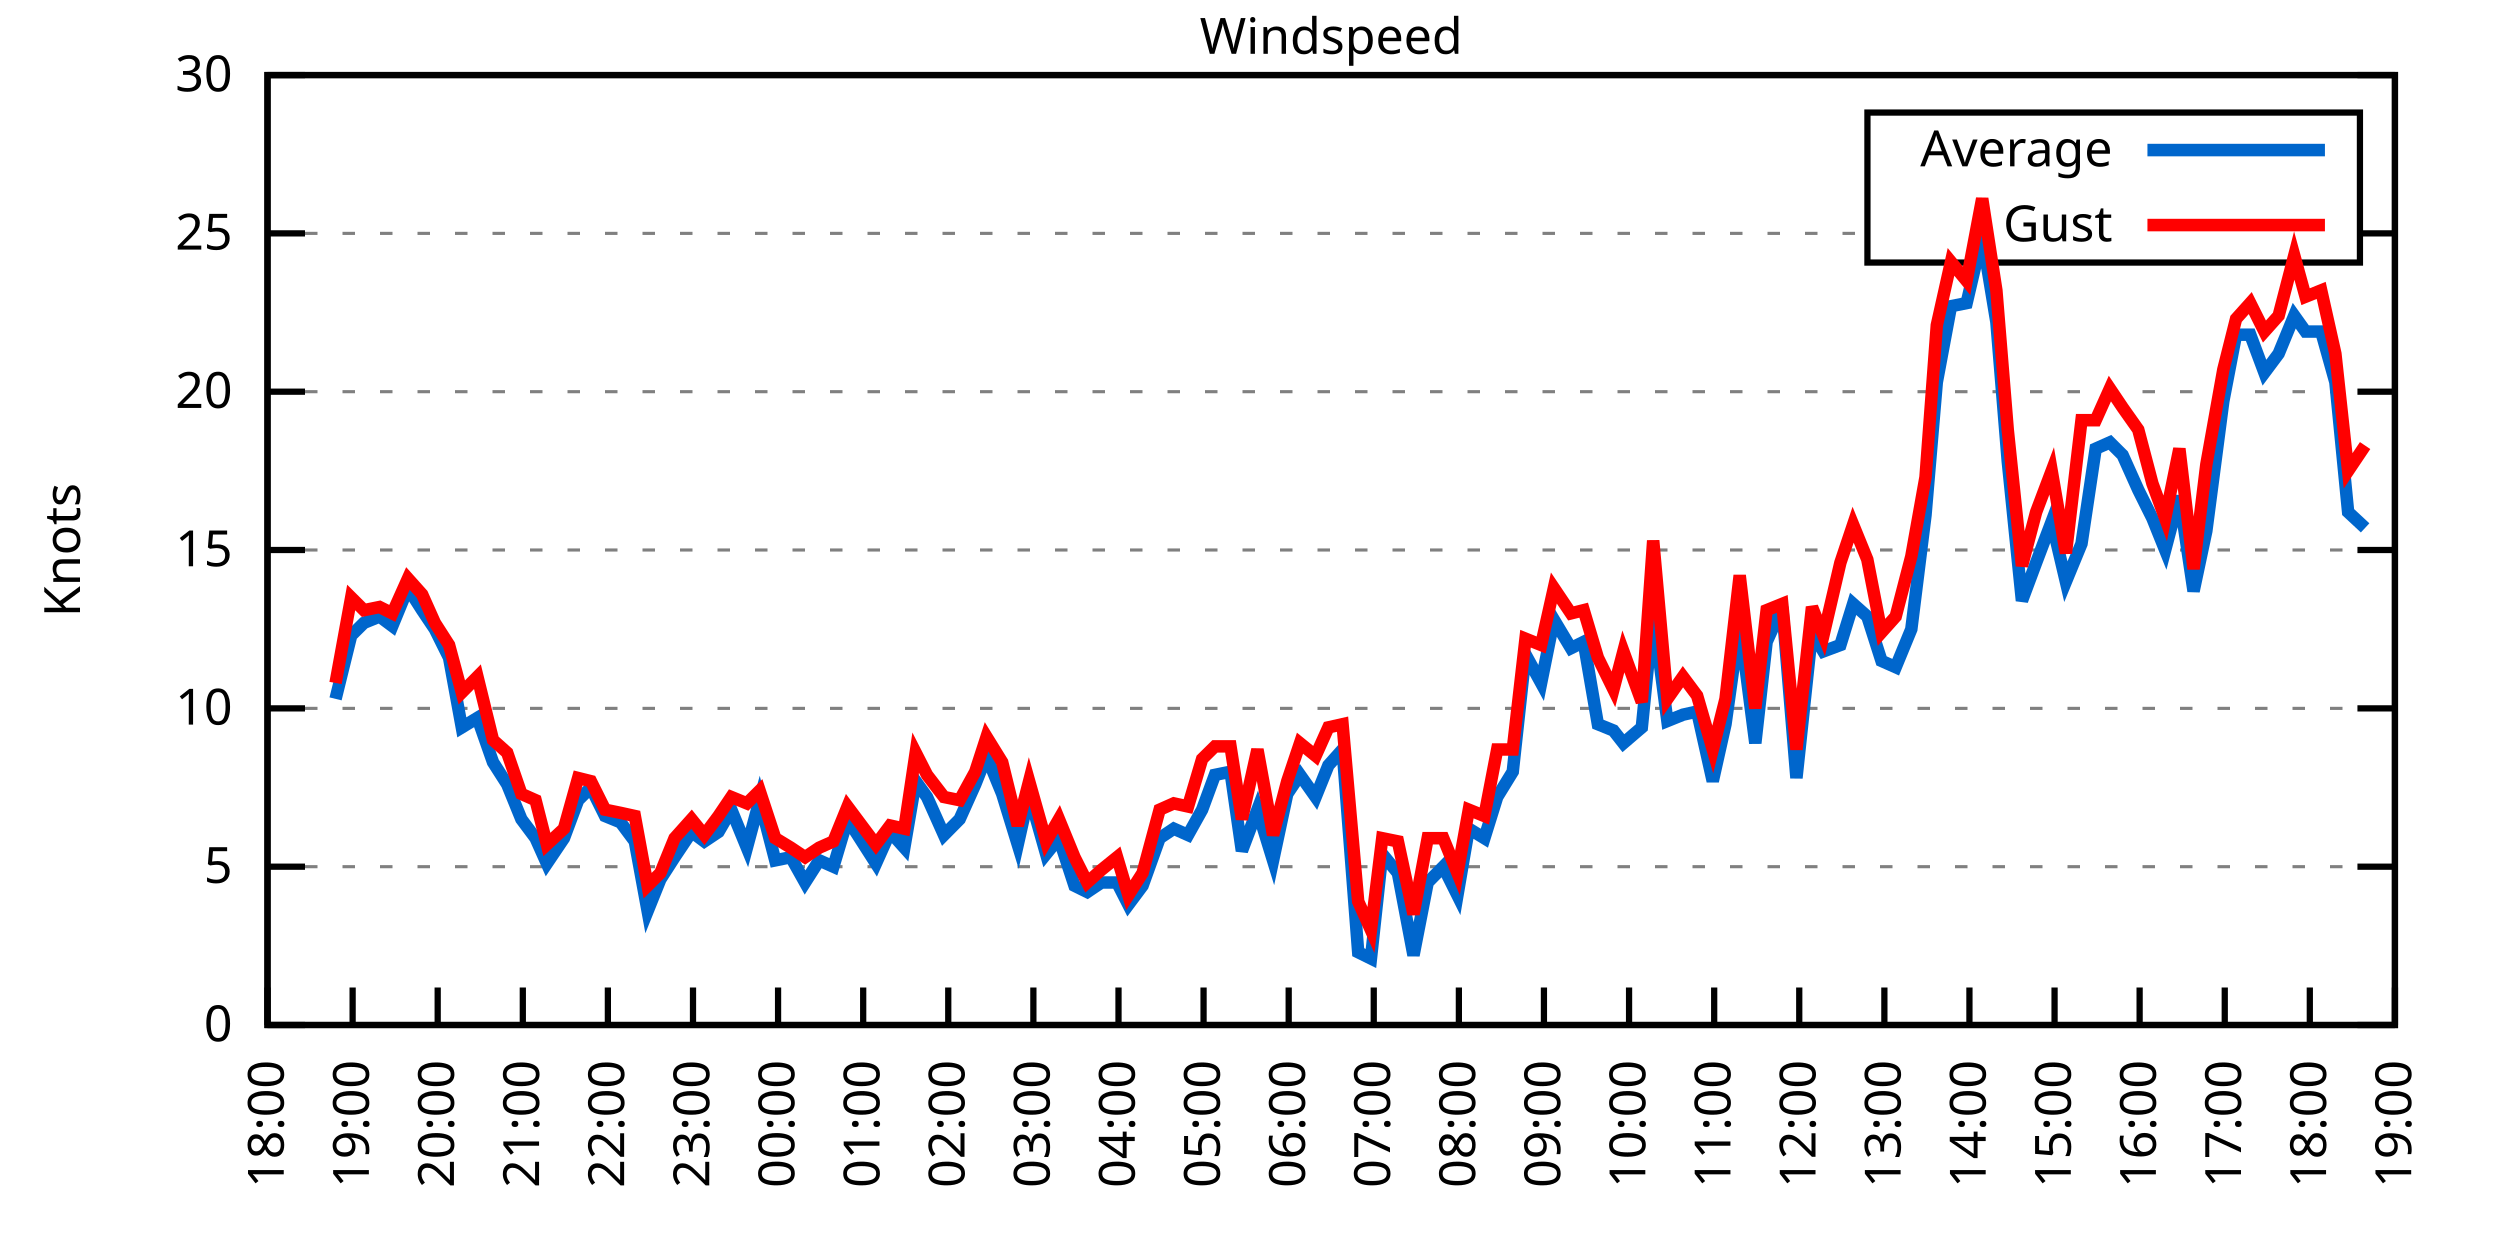
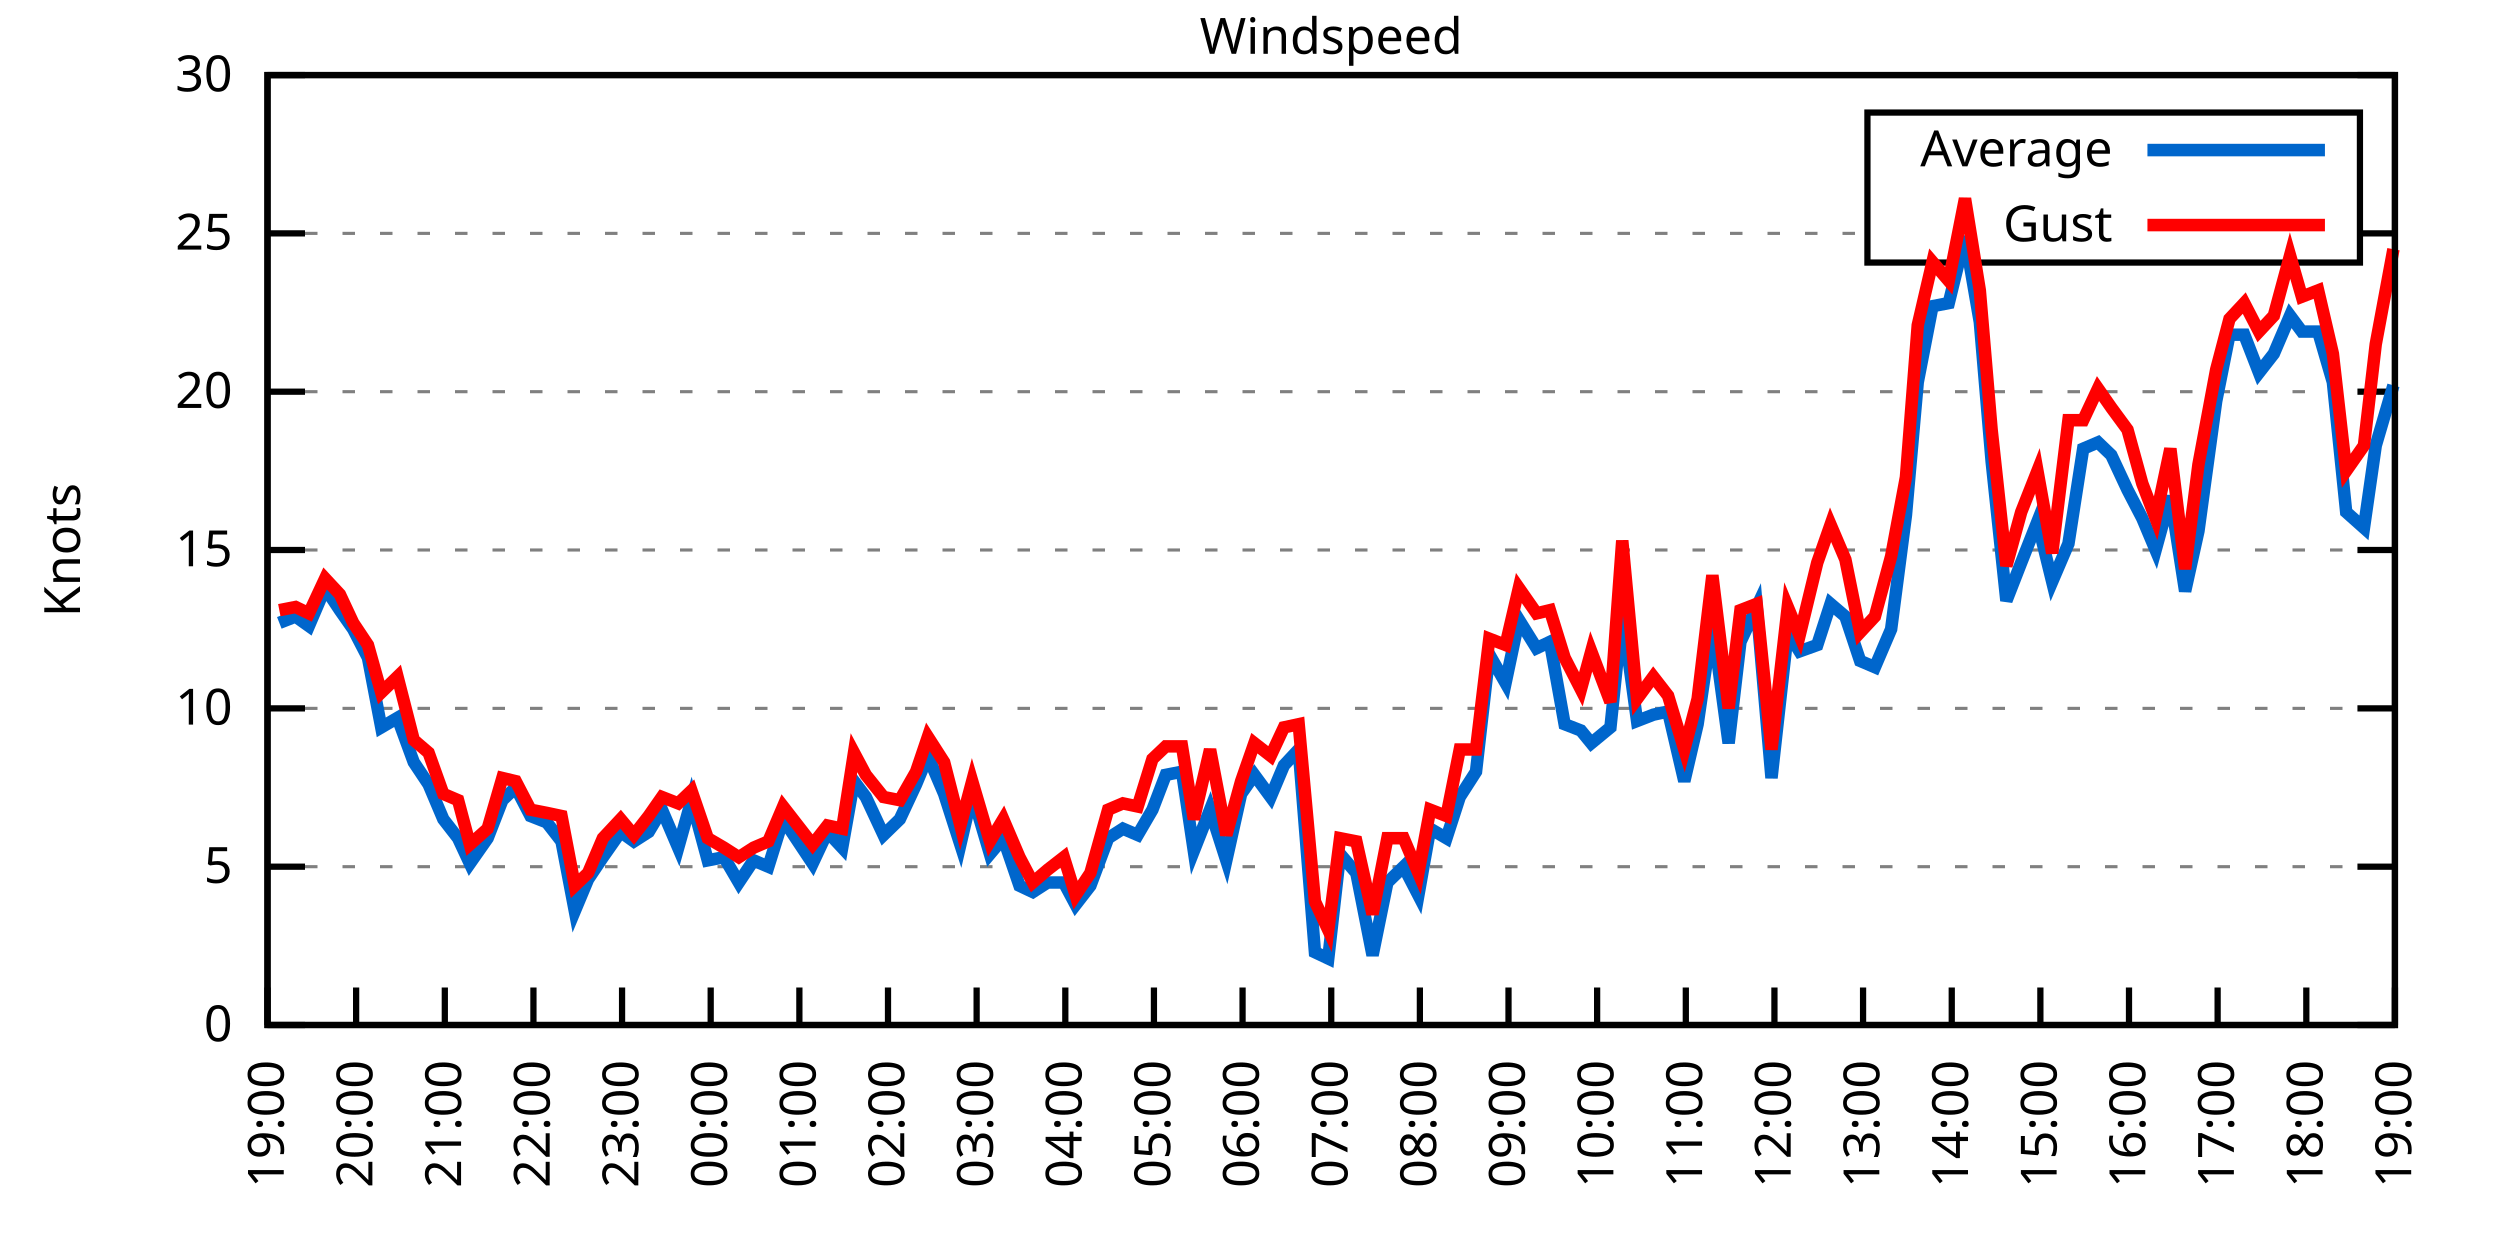
<svg xmlns="http://www.w3.org/2000/svg" xmlns:xlink="http://www.w3.org/1999/xlink" width="400" height="200" viewBox="0 0 400 200">
  <g id="gnuplot_canvas">
    <rect x="0" y="0" width="400" height="200" fill="none" />
    <defs>
      <circle id="gpDot" r="0.5" stroke-width="0.5" stroke="currentColor" />
      <path id="gpPt0" stroke-width="0.333" stroke="currentColor" d="M-1,0 h2 M0,-1 v2" />
      <path id="gpPt1" stroke-width="0.333" stroke="currentColor" d="M-1,-1 L1,1 M1,-1 L-1,1" />
      <path id="gpPt2" stroke-width="0.333" stroke="currentColor" d="M-1,0 L1,0 M0,-1 L0,1 M-1,-1 L1,1 M-1,1 L1,-1" />
      <rect id="gpPt3" stroke-width="0.333" stroke="currentColor" x="-1" y="-1" width="2" height="2" />
      <rect id="gpPt4" stroke-width="0.333" stroke="currentColor" fill="currentColor" x="-1" y="-1" width="2" height="2" />
      <circle id="gpPt5" stroke-width="0.333" stroke="currentColor" cx="0" cy="0" r="1" />
      <use xlink:href="#gpPt5" id="gpPt6" fill="currentColor" stroke="none" />
      <path id="gpPt7" stroke-width="0.333" stroke="currentColor" d="M0,-1.33 L-1.33,0.67 L1.33,0.67 z" />
      <use xlink:href="#gpPt7" id="gpPt8" fill="currentColor" stroke="none" />
      <use xlink:href="#gpPt7" id="gpPt9" stroke="currentColor" transform="rotate(180)" />
      <use xlink:href="#gpPt9" id="gpPt10" fill="currentColor" stroke="none" />
      <use xlink:href="#gpPt3" id="gpPt11" stroke="currentColor" transform="rotate(45)" />
      <use xlink:href="#gpPt11" id="gpPt12" fill="currentColor" stroke="none" />
      <path id="gpPt13" stroke-width="0.333" stroke="currentColor" d="M0,1.330 L1.265,0.411 L0.782,-1.067 L-0.782,-1.076 L-1.265,0.411 z" />
      <use xlink:href="#gpPt13" id="gpPt14" fill="currentColor" stroke="none" />
      <filter id="textbox" filterUnits="objectBoundingBox" x="0" y="0" height="1" width="1">
        <feFlood flood-color="white" flood-opacity="1" result="bgnd" />
        <feComposite in="SourceGraphic" in2="bgnd" operator="atop" />
      </filter>
      <filter id="greybox" filterUnits="objectBoundingBox" x="0" y="0" height="1" width="1">
        <feFlood flood-color="lightgrey" flood-opacity="1" result="grey" />
        <feComposite in="SourceGraphic" in2="grey" operator="atop" />
      </filter>
    </defs>
    <g fill="none" color="white" stroke="currentColor" stroke-width="1.00" stroke-linecap="butt" stroke-linejoin="miter">
</g>
    <g fill="none" color="black" stroke="currentColor" stroke-width="1.00" stroke-linecap="butt" stroke-linejoin="miter">
      <g stroke="none" shape-rendering="crispEdges">
        <polygon fill="rgb(255, 255, 255)" points="42.80,164.00 383.18,164.00 383.18,12.02 42.80,12.02 " />
      </g>
    </g>
    <g fill="none" color="black" stroke="currentColor" stroke-width="1.00" stroke-linecap="butt" stroke-linejoin="miter">
</g>
    <g fill="none" color="black" stroke="black" stroke-width="0.50" stroke-linecap="butt" stroke-linejoin="miter">
</g>
    <g fill="none" color="gray" stroke="currentColor" stroke-width="0.50" stroke-linecap="butt" stroke-linejoin="miter">
      <path stroke="gray" stroke-dasharray="2,4" class="gridline" d="M42.80,164.00 L383.19,164.00  " />
    </g>
    <g fill="none" color="gray" stroke="gray" stroke-width="1.00" stroke-linecap="butt" stroke-linejoin="miter">
</g>
    <g fill="none" color="black" stroke="currentColor" stroke-width="1.00" stroke-linecap="butt" stroke-linejoin="miter">
      <path stroke="black" d="M42.80,164.00 L48.80,164.00 M383.19,164.00 L377.19,164.00  " />
      <g transform="translate(37.20,166.60)" stroke="none" fill="black" font-family="Sans" font-size="8.00" text-anchor="end">
        <text>
          <tspan font-family="Sans"> 0</tspan>
        </text>
      </g>
    </g>
    <g fill="none" color="black" stroke="currentColor" stroke-width="1.00" stroke-linecap="butt" stroke-linejoin="miter">
</g>
    <g fill="none" color="black" stroke="black" stroke-width="0.50" stroke-linecap="butt" stroke-linejoin="miter">
</g>
    <g fill="none" color="gray" stroke="currentColor" stroke-width="0.50" stroke-linecap="butt" stroke-linejoin="miter">
      <path stroke="gray" stroke-dasharray="2,4" class="gridline" d="M42.80,138.67 L383.19,138.67  " />
    </g>
    <g fill="none" color="gray" stroke="gray" stroke-width="1.00" stroke-linecap="butt" stroke-linejoin="miter">
</g>
    <g fill="none" color="black" stroke="currentColor" stroke-width="1.00" stroke-linecap="butt" stroke-linejoin="miter">
      <path stroke="black" d="M42.80,138.67 L48.80,138.67 M383.19,138.67 L377.19,138.67  " />
      <g transform="translate(37.20,141.27)" stroke="none" fill="black" font-family="Sans" font-size="8.00" text-anchor="end">
        <text>
          <tspan font-family="Sans"> 5</tspan>
        </text>
      </g>
    </g>
    <g fill="none" color="black" stroke="currentColor" stroke-width="1.00" stroke-linecap="butt" stroke-linejoin="miter">
</g>
    <g fill="none" color="black" stroke="black" stroke-width="0.50" stroke-linecap="butt" stroke-linejoin="miter">
</g>
    <g fill="none" color="gray" stroke="currentColor" stroke-width="0.50" stroke-linecap="butt" stroke-linejoin="miter">
      <path stroke="gray" stroke-dasharray="2,4" class="gridline" d="M42.80,113.34 L383.19,113.34  " />
    </g>
    <g fill="none" color="gray" stroke="gray" stroke-width="1.00" stroke-linecap="butt" stroke-linejoin="miter">
</g>
    <g fill="none" color="black" stroke="currentColor" stroke-width="1.00" stroke-linecap="butt" stroke-linejoin="miter">
      <path stroke="black" d="M42.80,113.34 L48.80,113.34 M383.19,113.34 L377.19,113.34  " />
      <g transform="translate(37.20,115.94)" stroke="none" fill="black" font-family="Sans" font-size="8.00" text-anchor="end">
        <text>
          <tspan font-family="Sans"> 10</tspan>
        </text>
      </g>
    </g>
    <g fill="none" color="black" stroke="currentColor" stroke-width="1.00" stroke-linecap="butt" stroke-linejoin="miter">
</g>
    <g fill="none" color="black" stroke="black" stroke-width="0.50" stroke-linecap="butt" stroke-linejoin="miter">
</g>
    <g fill="none" color="gray" stroke="currentColor" stroke-width="0.50" stroke-linecap="butt" stroke-linejoin="miter">
      <path stroke="gray" stroke-dasharray="2,4" class="gridline" d="M42.80,88.00 L383.19,88.00  " />
    </g>
    <g fill="none" color="gray" stroke="gray" stroke-width="1.00" stroke-linecap="butt" stroke-linejoin="miter">
</g>
    <g fill="none" color="black" stroke="currentColor" stroke-width="1.00" stroke-linecap="butt" stroke-linejoin="miter">
      <path stroke="black" d="M42.80,88.00 L48.80,88.00 M383.19,88.00 L377.19,88.00  " />
      <g transform="translate(37.20,90.60)" stroke="none" fill="black" font-family="Sans" font-size="8.00" text-anchor="end">
        <text>
          <tspan font-family="Sans"> 15</tspan>
        </text>
      </g>
    </g>
    <g fill="none" color="black" stroke="currentColor" stroke-width="1.00" stroke-linecap="butt" stroke-linejoin="miter">
</g>
    <g fill="none" color="black" stroke="black" stroke-width="0.50" stroke-linecap="butt" stroke-linejoin="miter">
</g>
    <g fill="none" color="gray" stroke="currentColor" stroke-width="0.50" stroke-linecap="butt" stroke-linejoin="miter">
      <path stroke="gray" stroke-dasharray="2,4" class="gridline" d="M42.80,62.67 L383.19,62.67  " />
    </g>
    <g fill="none" color="gray" stroke="gray" stroke-width="1.00" stroke-linecap="butt" stroke-linejoin="miter">
</g>
    <g fill="none" color="black" stroke="currentColor" stroke-width="1.00" stroke-linecap="butt" stroke-linejoin="miter">
      <path stroke="black" d="M42.80,62.67 L48.80,62.67 M383.19,62.67 L377.19,62.67  " />
      <g transform="translate(37.20,65.27)" stroke="none" fill="black" font-family="Sans" font-size="8.00" text-anchor="end">
        <text>
          <tspan font-family="Sans"> 20</tspan>
        </text>
      </g>
    </g>
    <g fill="none" color="black" stroke="currentColor" stroke-width="1.00" stroke-linecap="butt" stroke-linejoin="miter">
</g>
    <g fill="none" color="black" stroke="black" stroke-width="0.50" stroke-linecap="butt" stroke-linejoin="miter">
</g>
    <g fill="none" color="gray" stroke="currentColor" stroke-width="0.50" stroke-linecap="butt" stroke-linejoin="miter">
      <path stroke="gray" stroke-dasharray="2,4" class="gridline" d="M42.80,37.34 L298.79,37.34 M377.59,37.34 L383.19,37.34  " />
    </g>
    <g fill="none" color="gray" stroke="gray" stroke-width="1.00" stroke-linecap="butt" stroke-linejoin="miter">
</g>
    <g fill="none" color="black" stroke="currentColor" stroke-width="1.00" stroke-linecap="butt" stroke-linejoin="miter">
      <path stroke="black" d="M42.80,37.34 L48.80,37.34 M383.19,37.34 L377.19,37.34  " />
      <g transform="translate(37.20,39.94)" stroke="none" fill="black" font-family="Sans" font-size="8.00" text-anchor="end">
        <text>
          <tspan font-family="Sans"> 25</tspan>
        </text>
      </g>
    </g>
    <g fill="none" color="black" stroke="currentColor" stroke-width="1.00" stroke-linecap="butt" stroke-linejoin="miter">
</g>
    <g fill="none" color="black" stroke="black" stroke-width="0.50" stroke-linecap="butt" stroke-linejoin="miter">
</g>
    <g fill="none" color="gray" stroke="currentColor" stroke-width="0.50" stroke-linecap="butt" stroke-linejoin="miter">
      <path stroke="gray" stroke-dasharray="2,4" class="gridline" d="M42.80,12.01 L383.19,12.01  " />
    </g>
    <g fill="none" color="gray" stroke="gray" stroke-width="1.00" stroke-linecap="butt" stroke-linejoin="miter">
</g>
    <g fill="none" color="black" stroke="currentColor" stroke-width="1.00" stroke-linecap="butt" stroke-linejoin="miter">
      <path stroke="black" d="M42.80,12.01 L48.80,12.01 M383.19,12.01 L377.19,12.01  " />
      <g transform="translate(37.20,14.61)" stroke="none" fill="black" font-family="Sans" font-size="8.00" text-anchor="end">
        <text>
          <tspan font-family="Sans"> 30</tspan>
        </text>
      </g>
    </g>
    <g fill="none" color="black" stroke="currentColor" stroke-width="1.00" stroke-linecap="butt" stroke-linejoin="miter">
      <path stroke="black" d="M42.80,164.00 L42.80,158.00  " />
      <g transform="translate(45.40,169.60) rotate(270.00)" stroke="none" fill="black" font-family="Sans" font-size="8.00" text-anchor="end">
        <text>
-           <tspan font-family="Sans">18:00</tspan>
-         </text>
-       </g>
-     </g>
-     <g fill="none" color="black" stroke="currentColor" stroke-width="1.00" stroke-linecap="butt" stroke-linejoin="miter">
-       <path stroke="black" d="M56.42,164.00 L56.42,158.00  " />
-       <g transform="translate(59.02,169.60) rotate(270.00)" stroke="none" fill="black" font-family="Sans" font-size="8.00" text-anchor="end">
-         <text>
          <tspan font-family="Sans">19:00</tspan>
        </text>
      </g>
    </g>
    <g fill="none" color="black" stroke="currentColor" stroke-width="1.00" stroke-linecap="butt" stroke-linejoin="miter">
-       <path stroke="black" d="M70.03,164.00 L70.03,158.00  " />
-       <g transform="translate(72.63,169.60) rotate(270.00)" stroke="none" fill="black" font-family="Sans" font-size="8.00" text-anchor="end">
+       <path stroke="black" d="M56.98,164.00 L56.98,158.00  " />
+       <g transform="translate(59.58,169.60) rotate(270.00)" stroke="none" fill="black" font-family="Sans" font-size="8.00" text-anchor="end">
        <text>
          <tspan font-family="Sans">20:00</tspan>
        </text>
      </g>
    </g>
    <g fill="none" color="black" stroke="currentColor" stroke-width="1.00" stroke-linecap="butt" stroke-linejoin="miter">
-       <path stroke="black" d="M83.65,164.00 L83.65,158.00  " />
-       <g transform="translate(86.25,169.60) rotate(270.00)" stroke="none" fill="black" font-family="Sans" font-size="8.00" text-anchor="end">
+       <path stroke="black" d="M71.17,164.00 L71.17,158.00  " />
+       <g transform="translate(73.77,169.60) rotate(270.00)" stroke="none" fill="black" font-family="Sans" font-size="8.00" text-anchor="end">
        <text>
          <tspan font-family="Sans">21:00</tspan>
        </text>
      </g>
    </g>
    <g fill="none" color="black" stroke="currentColor" stroke-width="1.00" stroke-linecap="butt" stroke-linejoin="miter">
-       <path stroke="black" d="M97.26,164.00 L97.26,158.00  " />
-       <g transform="translate(99.86,169.60) rotate(270.00)" stroke="none" fill="black" font-family="Sans" font-size="8.00" text-anchor="end">
+       <path stroke="black" d="M85.35,164.00 L85.35,158.00  " />
+       <g transform="translate(87.95,169.60) rotate(270.00)" stroke="none" fill="black" font-family="Sans" font-size="8.00" text-anchor="end">
        <text>
          <tspan font-family="Sans">22:00</tspan>
        </text>
      </g>
    </g>
    <g fill="none" color="black" stroke="currentColor" stroke-width="1.00" stroke-linecap="butt" stroke-linejoin="miter">
-       <path stroke="black" d="M110.88,164.00 L110.88,158.00  " />
-       <g transform="translate(113.48,169.60) rotate(270.00)" stroke="none" fill="black" font-family="Sans" font-size="8.00" text-anchor="end">
+       <path stroke="black" d="M99.53,164.00 L99.53,158.00  " />
+       <g transform="translate(102.13,169.60) rotate(270.00)" stroke="none" fill="black" font-family="Sans" font-size="8.00" text-anchor="end">
        <text>
          <tspan font-family="Sans">23:00</tspan>
        </text>
      </g>
    </g>
    <g fill="none" color="black" stroke="currentColor" stroke-width="1.00" stroke-linecap="butt" stroke-linejoin="miter">
-       <path stroke="black" d="M124.49,164.00 L124.49,158.00  " />
-       <g transform="translate(127.09,169.60) rotate(270.00)" stroke="none" fill="black" font-family="Sans" font-size="8.00" text-anchor="end">
+       <path stroke="black" d="M113.71,164.00 L113.71,158.00  " />
+       <g transform="translate(116.31,169.60) rotate(270.00)" stroke="none" fill="black" font-family="Sans" font-size="8.00" text-anchor="end">
        <text>
          <tspan font-family="Sans">00:00</tspan>
        </text>
      </g>
    </g>
    <g fill="none" color="black" stroke="currentColor" stroke-width="1.00" stroke-linecap="butt" stroke-linejoin="miter">
-       <path stroke="black" d="M138.11,164.00 L138.11,158.00  " />
-       <g transform="translate(140.71,169.60) rotate(270.00)" stroke="none" fill="black" font-family="Sans" font-size="8.00" text-anchor="end">
+       <path stroke="black" d="M127.90,164.00 L127.90,158.00  " />
+       <g transform="translate(130.50,169.60) rotate(270.00)" stroke="none" fill="black" font-family="Sans" font-size="8.00" text-anchor="end">
        <text>
          <tspan font-family="Sans">01:00</tspan>
        </text>
      </g>
    </g>
    <g fill="none" color="black" stroke="currentColor" stroke-width="1.00" stroke-linecap="butt" stroke-linejoin="miter">
-       <path stroke="black" d="M151.72,164.00 L151.72,158.00  " />
-       <g transform="translate(154.32,169.60) rotate(270.00)" stroke="none" fill="black" font-family="Sans" font-size="8.00" text-anchor="end">
+       <path stroke="black" d="M142.08,164.00 L142.08,158.00  " />
+       <g transform="translate(144.68,169.60) rotate(270.00)" stroke="none" fill="black" font-family="Sans" font-size="8.00" text-anchor="end">
        <text>
          <tspan font-family="Sans">02:00</tspan>
        </text>
      </g>
    </g>
    <g fill="none" color="black" stroke="currentColor" stroke-width="1.00" stroke-linecap="butt" stroke-linejoin="miter">
-       <path stroke="black" d="M165.34,164.00 L165.34,158.00  " />
-       <g transform="translate(167.94,169.60) rotate(270.00)" stroke="none" fill="black" font-family="Sans" font-size="8.00" text-anchor="end">
+       <path stroke="black" d="M156.26,164.00 L156.26,158.00  " />
+       <g transform="translate(158.86,169.60) rotate(270.00)" stroke="none" fill="black" font-family="Sans" font-size="8.00" text-anchor="end">
        <text>
          <tspan font-family="Sans">03:00</tspan>
        </text>
      </g>
    </g>
    <g fill="none" color="black" stroke="currentColor" stroke-width="1.00" stroke-linecap="butt" stroke-linejoin="miter">
-       <path stroke="black" d="M178.96,164.00 L178.96,158.00  " />
-       <g transform="translate(181.56,169.60) rotate(270.00)" stroke="none" fill="black" font-family="Sans" font-size="8.00" text-anchor="end">
+       <path stroke="black" d="M170.45,164.00 L170.45,158.00  " />
+       <g transform="translate(173.05,169.60) rotate(270.00)" stroke="none" fill="black" font-family="Sans" font-size="8.00" text-anchor="end">
        <text>
          <tspan font-family="Sans">04:00</tspan>
        </text>
      </g>
    </g>
    <g fill="none" color="black" stroke="currentColor" stroke-width="1.00" stroke-linecap="butt" stroke-linejoin="miter">
-       <path stroke="black" d="M192.57,164.00 L192.57,158.00  " />
-       <g transform="translate(195.17,169.60) rotate(270.00)" stroke="none" fill="black" font-family="Sans" font-size="8.00" text-anchor="end">
+       <path stroke="black" d="M184.63,164.00 L184.63,158.00  " />
+       <g transform="translate(187.23,169.60) rotate(270.00)" stroke="none" fill="black" font-family="Sans" font-size="8.00" text-anchor="end">
        <text>
          <tspan font-family="Sans">05:00</tspan>
        </text>
      </g>
    </g>
    <g fill="none" color="black" stroke="currentColor" stroke-width="1.00" stroke-linecap="butt" stroke-linejoin="miter">
-       <path stroke="black" d="M206.19,164.00 L206.19,158.00  " />
-       <g transform="translate(208.79,169.60) rotate(270.00)" stroke="none" fill="black" font-family="Sans" font-size="8.00" text-anchor="end">
+       <path stroke="black" d="M198.81,164.00 L198.81,158.00  " />
+       <g transform="translate(201.41,169.60) rotate(270.00)" stroke="none" fill="black" font-family="Sans" font-size="8.00" text-anchor="end">
        <text>
          <tspan font-family="Sans">06:00</tspan>
        </text>
      </g>
    </g>
    <g fill="none" color="black" stroke="currentColor" stroke-width="1.00" stroke-linecap="butt" stroke-linejoin="miter">
-       <path stroke="black" d="M219.80,164.00 L219.80,158.00  " />
-       <g transform="translate(222.40,169.60) rotate(270.00)" stroke="none" fill="black" font-family="Sans" font-size="8.00" text-anchor="end">
+       <path stroke="black" d="M213.00,164.00 L213.00,158.00  " />
+       <g transform="translate(215.60,169.60) rotate(270.00)" stroke="none" fill="black" font-family="Sans" font-size="8.00" text-anchor="end">
        <text>
          <tspan font-family="Sans">07:00</tspan>
        </text>
      </g>
    </g>
    <g fill="none" color="black" stroke="currentColor" stroke-width="1.00" stroke-linecap="butt" stroke-linejoin="miter">
-       <path stroke="black" d="M233.42,164.00 L233.42,158.00  " />
-       <g transform="translate(236.02,169.60) rotate(270.00)" stroke="none" fill="black" font-family="Sans" font-size="8.00" text-anchor="end">
+       <path stroke="black" d="M227.18,164.00 L227.18,158.00  " />
+       <g transform="translate(229.78,169.60) rotate(270.00)" stroke="none" fill="black" font-family="Sans" font-size="8.00" text-anchor="end">
        <text>
          <tspan font-family="Sans">08:00</tspan>
        </text>
      </g>
    </g>
    <g fill="none" color="black" stroke="currentColor" stroke-width="1.00" stroke-linecap="butt" stroke-linejoin="miter">
-       <path stroke="black" d="M247.03,164.00 L247.03,158.00  " />
-       <g transform="translate(249.63,169.60) rotate(270.00)" stroke="none" fill="black" font-family="Sans" font-size="8.00" text-anchor="end">
+       <path stroke="black" d="M241.36,164.00 L241.36,158.00  " />
+       <g transform="translate(243.96,169.60) rotate(270.00)" stroke="none" fill="black" font-family="Sans" font-size="8.00" text-anchor="end">
        <text>
          <tspan font-family="Sans">09:00</tspan>
        </text>
      </g>
    </g>
    <g fill="none" color="black" stroke="currentColor" stroke-width="1.00" stroke-linecap="butt" stroke-linejoin="miter">
-       <path stroke="black" d="M260.65,164.00 L260.65,158.00  " />
-       <g transform="translate(263.25,169.60) rotate(270.00)" stroke="none" fill="black" font-family="Sans" font-size="8.00" text-anchor="end">
+       <path stroke="black" d="M255.54,164.00 L255.54,158.00  " />
+       <g transform="translate(258.14,169.60) rotate(270.00)" stroke="none" fill="black" font-family="Sans" font-size="8.00" text-anchor="end">
        <text>
          <tspan font-family="Sans">10:00</tspan>
        </text>
      </g>
    </g>
    <g fill="none" color="black" stroke="currentColor" stroke-width="1.00" stroke-linecap="butt" stroke-linejoin="miter">
-       <path stroke="black" d="M274.27,164.00 L274.27,158.00  " />
-       <g transform="translate(276.87,169.60) rotate(270.00)" stroke="none" fill="black" font-family="Sans" font-size="8.00" text-anchor="end">
+       <path stroke="black" d="M269.73,164.00 L269.73,158.00  " />
+       <g transform="translate(272.33,169.60) rotate(270.00)" stroke="none" fill="black" font-family="Sans" font-size="8.00" text-anchor="end">
        <text>
          <tspan font-family="Sans">11:00</tspan>
        </text>
      </g>
    </g>
    <g fill="none" color="black" stroke="currentColor" stroke-width="1.00" stroke-linecap="butt" stroke-linejoin="miter">
-       <path stroke="black" d="M287.88,164.00 L287.88,158.00  " />
-       <g transform="translate(290.48,169.60) rotate(270.00)" stroke="none" fill="black" font-family="Sans" font-size="8.00" text-anchor="end">
+       <path stroke="black" d="M283.91,164.00 L283.91,158.00  " />
+       <g transform="translate(286.51,169.60) rotate(270.00)" stroke="none" fill="black" font-family="Sans" font-size="8.00" text-anchor="end">
        <text>
          <tspan font-family="Sans">12:00</tspan>
        </text>
      </g>
    </g>
    <g fill="none" color="black" stroke="currentColor" stroke-width="1.00" stroke-linecap="butt" stroke-linejoin="miter">
-       <path stroke="black" d="M301.50,164.00 L301.50,158.00  " />
-       <g transform="translate(304.10,169.60) rotate(270.00)" stroke="none" fill="black" font-family="Sans" font-size="8.00" text-anchor="end">
+       <path stroke="black" d="M298.09,164.00 L298.09,158.00  " />
+       <g transform="translate(300.69,169.60) rotate(270.00)" stroke="none" fill="black" font-family="Sans" font-size="8.00" text-anchor="end">
        <text>
          <tspan font-family="Sans">13:00</tspan>
        </text>
      </g>
    </g>
    <g fill="none" color="black" stroke="currentColor" stroke-width="1.00" stroke-linecap="butt" stroke-linejoin="miter">
-       <path stroke="black" d="M315.11,164.00 L315.11,158.00  " />
-       <g transform="translate(317.71,169.60) rotate(270.00)" stroke="none" fill="black" font-family="Sans" font-size="8.00" text-anchor="end">
+       <path stroke="black" d="M312.28,164.00 L312.28,158.00  " />
+       <g transform="translate(314.88,169.60) rotate(270.00)" stroke="none" fill="black" font-family="Sans" font-size="8.00" text-anchor="end">
        <text>
          <tspan font-family="Sans">14:00</tspan>
        </text>
      </g>
    </g>
    <g fill="none" color="black" stroke="currentColor" stroke-width="1.00" stroke-linecap="butt" stroke-linejoin="miter">
-       <path stroke="black" d="M328.73,164.00 L328.73,158.00  " />
-       <g transform="translate(331.33,169.60) rotate(270.00)" stroke="none" fill="black" font-family="Sans" font-size="8.00" text-anchor="end">
+       <path stroke="black" d="M326.46,164.00 L326.46,158.00  " />
+       <g transform="translate(329.06,169.60) rotate(270.00)" stroke="none" fill="black" font-family="Sans" font-size="8.00" text-anchor="end">
        <text>
          <tspan font-family="Sans">15:00</tspan>
        </text>
      </g>
    </g>
    <g fill="none" color="black" stroke="currentColor" stroke-width="1.00" stroke-linecap="butt" stroke-linejoin="miter">
-       <path stroke="black" d="M342.34,164.00 L342.34,158.00  " />
-       <g transform="translate(344.94,169.60) rotate(270.00)" stroke="none" fill="black" font-family="Sans" font-size="8.00" text-anchor="end">
+       <path stroke="black" d="M340.64,164.00 L340.64,158.00  " />
+       <g transform="translate(343.24,169.60) rotate(270.00)" stroke="none" fill="black" font-family="Sans" font-size="8.00" text-anchor="end">
        <text>
          <tspan font-family="Sans">16:00</tspan>
        </text>
      </g>
    </g>
    <g fill="none" color="black" stroke="currentColor" stroke-width="1.00" stroke-linecap="butt" stroke-linejoin="miter">
-       <path stroke="black" d="M355.96,164.00 L355.96,158.00  " />
-       <g transform="translate(358.56,169.60) rotate(270.00)" stroke="none" fill="black" font-family="Sans" font-size="8.00" text-anchor="end">
+       <path stroke="black" d="M354.82,164.00 L354.82,158.00  " />
+       <g transform="translate(357.42,169.60) rotate(270.00)" stroke="none" fill="black" font-family="Sans" font-size="8.00" text-anchor="end">
        <text>
          <tspan font-family="Sans">17:00</tspan>
        </text>
      </g>
    </g>
    <g fill="none" color="black" stroke="currentColor" stroke-width="1.00" stroke-linecap="butt" stroke-linejoin="miter">
-       <path stroke="black" d="M369.57,164.00 L369.57,158.00  " />
-       <g transform="translate(372.17,169.60) rotate(270.00)" stroke="none" fill="black" font-family="Sans" font-size="8.00" text-anchor="end">
+       <path stroke="black" d="M369.01,164.00 L369.01,158.00  " />
+       <g transform="translate(371.61,169.60) rotate(270.00)" stroke="none" fill="black" font-family="Sans" font-size="8.00" text-anchor="end">
        <text>
          <tspan font-family="Sans">18:00</tspan>
        </text>
      </g>
    </g>
    <g fill="none" color="black" stroke="currentColor" stroke-width="1.00" stroke-linecap="butt" stroke-linejoin="miter">
      <path stroke="black" d="M383.19,164.00 L383.19,158.00  " />
      <g transform="translate(385.79,169.60) rotate(270.00)" stroke="none" fill="black" font-family="Sans" font-size="8.00" text-anchor="end">
        <text>
          <tspan font-family="Sans">19:00</tspan>
        </text>
      </g>
    </g>
    <g fill="none" color="black" stroke="currentColor" stroke-width="1.00" stroke-linecap="butt" stroke-linejoin="miter">
</g>
    <g fill="none" color="black" stroke="currentColor" stroke-width="1.00" stroke-linecap="butt" stroke-linejoin="miter">
      <path stroke="black" d="M42.80,12.01 L42.80,164.00 L383.19,164.00 L383.19,12.01 L42.80,12.01 Z  " />
    </g>
    <g fill="none" color="black" stroke="currentColor" stroke-width="1.00" stroke-linecap="butt" stroke-linejoin="miter">
</g>
    <g fill="none" color="black" stroke="currentColor" stroke-width="1.00" stroke-linecap="butt" stroke-linejoin="miter">
      <path stroke="black" d="M298.79,42.01 L298.79,18.01 L377.59,18.01 L377.59,42.01 L298.79,42.01 Z  " />
    </g>
    <g id="Windspeed_plot_1">
      <g fill="none" color="white" stroke="black" stroke-width="2.00" stroke-linecap="butt" stroke-linejoin="miter">
</g>
      <g fill="none" color="black" stroke="currentColor" stroke-width="2.00" stroke-linecap="butt" stroke-linejoin="miter">
        <g transform="translate(337.99,26.61)" stroke="none" fill="black" font-family="Sans" font-size="8.00" text-anchor="end">
          <text>
            <tspan font-family="Sans">Average</tspan>
          </text>
        </g>
      </g>
      <g fill="none" color="black" stroke="currentColor" stroke-width="2.00" stroke-linecap="butt" stroke-linejoin="miter">
-         <path stroke="rgb(  0, 102, 204)" d="M343.59,24.01 L371.99,24.01 M53.69,111.82 L56.19,101.68 L58.23,99.66 L60.73,98.64 L62.77,100.16 L65.27,94.08   L67.54,97.63 L69.58,100.67 L71.85,105.23 L73.89,116.38 L76.39,114.86 L78.88,121.95 L81.15,125.50 L83.42,131.07   L85.69,134.11 L87.50,138.16 L90.23,134.11 L92.50,128.03 L94.54,126.00 L96.81,130.56 L99.30,131.58 L101.57,134.62   L103.62,145.76 L105.66,140.69 L107.93,137.15 L110.65,133.10 L112.69,134.62 L114.96,133.10 L117.01,129.55 L119.50,135.63   L121.54,128.03 L124.04,137.66 L126.54,137.15 L128.81,141.20 L131.07,137.66 L133.34,138.67 L135.61,131.07 L140.15,138.16   L142.42,133.10 L144.69,135.63 L146.51,124.99 L148.32,127.52 L151.04,133.60 L153.54,131.07 L156.04,125.50 L157.85,120.94   L160.35,127.02 L162.84,135.12 L164.66,127.02 L167.38,136.64 L169.43,134.11 L171.92,141.71 L173.96,142.72 L176.23,141.20   L178.73,141.20 L180.54,144.75 L182.81,141.71 L185.54,134.11 L187.81,132.59 L190.08,133.60 L192.34,129.55 L194.39,123.98   L196.88,123.47 L198.70,136.14 L201.19,129.55 L203.69,137.66 L205.96,127.02 L208.00,123.98 L210.50,127.52 L212.54,122.46   L214.81,119.92 L217.31,152.35 L219.35,153.36 L221.16,136.64 L223.66,139.68 L226.16,152.85 L228.43,141.20 L230.92,138.67   L233.19,143.23 L235.01,132.59 L237.50,134.11 L239.55,127.52 L242.04,123.47 L244.08,104.72 L246.58,109.28 L248.62,99.15   L251.35,103.71 L253.39,102.70 L255.66,115.87 L258.15,116.88 L259.74,118.91 L262.69,116.38 L264.51,98.14 L266.78,115.36   L269.27,114.35 L271.54,113.84 L274.04,124.99 L276.08,115.87 L278.35,99.66 L280.85,118.91 L282.66,102.70 L285.16,97.12   L287.43,124.48 L289.92,101.18 L291.74,104.22 L294.46,103.20 L296.50,96.62 L298.77,98.64 L301.04,105.74 L303.31,106.75   L305.81,100.67 L308.08,82.43 L309.89,61.15 L312.16,48.99 L314.66,48.49 L317.15,37.85 L319.42,51.53 L321.24,73.82   L323.51,96.11 L325.78,90.03 L328.27,83.45 L330.54,93.07 L333.04,86.99 L335.31,71.79 L337.58,70.78 L339.62,72.81   L342.12,78.38 L344.39,82.94 L346.43,88.00 L348.70,79.39 L350.97,94.59 L353.01,84.97 L355.73,64.19 L357.77,53.55   L360.04,53.55 L362.31,59.63 L364.58,56.59 L367.08,50.51 L368.89,53.05 L371.39,53.05 L373.66,61.15 L375.70,81.93   L378.42,84.46  " />
+         <path stroke="rgb(  0, 102, 204)" d="M343.59,24.01 L371.99,24.01 M44.69,99.66 L47.29,98.64 L49.42,100.16 L52.02,94.08 L54.38,97.63 L56.51,100.67   L58.87,105.23 L61.00,116.38 L63.60,114.86 L66.20,121.95 L68.57,125.50 L70.93,131.07 L73.29,134.11 L75.18,138.16   L78.02,134.11 L80.38,128.03 L82.51,126.00 L84.88,130.56 L87.48,131.58 L89.84,134.62 L91.97,145.76 L94.09,140.69   L96.46,137.15 L99.30,133.10 L101.42,134.62 L103.79,133.10 L105.91,129.55 L108.51,135.63 L110.64,128.03 L113.24,137.66   L115.84,137.15 L118.21,141.20 L120.57,137.66 L122.93,138.67 L125.30,131.07 L130.02,138.16 L132.39,133.10 L134.75,135.63   L136.64,124.99 L138.53,127.52 L141.37,133.60 L143.97,131.07 L146.57,125.50 L148.46,120.94 L151.06,127.02 L153.66,135.12   L155.55,127.02 L158.39,136.64 L160.52,134.11 L163.12,141.71 L165.25,142.72 L167.61,141.20 L170.21,141.20 L172.10,144.75   L174.46,141.71 L177.30,134.11 L179.67,132.59 L182.03,133.60 L184.39,129.55 L186.52,123.98 L189.12,123.47 L191.01,136.14   L193.61,129.55 L196.21,137.66 L198.58,127.02 L200.70,123.98 L203.30,127.52 L205.43,122.46 L207.79,119.92 L210.39,152.35   L212.52,153.36 L214.41,136.64 L217.01,139.68 L219.61,152.85 L221.98,141.20 L224.58,138.67 L226.94,143.23 L228.83,132.59   L231.43,134.11 L233.56,127.52 L236.16,123.47 L238.29,104.72 L240.89,109.28 L243.02,99.15 L245.85,103.71 L247.98,102.70   L250.34,115.87 L252.94,116.88 L254.60,118.91 L257.67,116.38 L259.56,98.14 L261.93,115.36 L264.53,114.35 L266.89,113.84   L269.49,124.99 L271.62,115.87 L273.98,99.66 L276.58,118.91 L278.47,102.70 L281.07,97.12 L283.44,124.48 L286.04,101.18   L287.93,104.22 L290.76,103.20 L292.89,96.62 L295.26,98.64 L297.62,105.74 L299.98,106.75 L302.58,100.67 L304.95,82.43   L306.84,61.15 L309.20,48.99 L311.80,48.49 L314.40,37.85 L316.77,51.53 L318.66,73.82 L321.02,96.11 L323.39,90.03   L325.99,83.45 L328.35,93.07 L330.95,86.99 L333.31,71.79 L335.68,70.78 L337.80,72.81 L340.40,78.38 L342.77,82.94   L344.90,88.00 L347.26,79.39 L349.62,94.59 L351.75,84.97 L354.59,64.19 L356.72,53.55 L359.08,53.55 L361.44,59.63   L363.81,56.59 L366.41,50.51 L368.30,53.05 L370.90,53.05 L373.26,61.15 L375.39,81.93 L378.23,84.46 L380.12,71.29   L382.95,61.66  " />
      </g>
    </g>
    <g id="Windspeed_plot_2">
      <g fill="none" color="black" stroke="currentColor" stroke-width="2.00" stroke-linecap="butt" stroke-linejoin="miter">
        <g transform="translate(337.99,38.61)" stroke="none" fill="black" font-family="Sans" font-size="8.00" text-anchor="end">
          <text>
            <tspan font-family="Sans">Gust</tspan>
          </text>
        </g>
      </g>
      <g fill="none" color="black" stroke="currentColor" stroke-width="2.00" stroke-linecap="butt" stroke-linejoin="miter">
-         <path stroke="rgb(255,   0,   0)" d="M343.59,36.01 L371.99,36.01 M53.69,109.28 L56.19,95.60 L58.23,97.63 L60.73,97.12 L62.77,98.14 L65.27,92.56   L67.54,95.10 L69.58,99.66 L71.85,103.20 L73.89,110.80 L76.39,108.27 L78.88,118.40 L81.15,120.43 L83.42,127.02   L85.69,128.03 L87.50,135.12 L90.23,132.59 L92.50,124.48 L94.54,124.99 L96.81,129.55 L99.30,130.06 L101.57,130.56   L103.62,141.71 L105.66,139.68 L107.93,134.11 L110.65,131.07 L112.69,133.60 L114.96,130.56 L117.01,127.52 L119.50,128.54   L121.54,126.51 L124.04,134.11 L126.54,135.63 L128.81,137.15 L131.07,135.63 L133.34,134.62 L135.61,129.04 L140.15,135.12   L142.42,132.08 L144.69,132.59 L146.51,120.43 L148.32,123.98 L151.04,127.52 L153.54,128.03 L156.04,123.47 L157.85,117.90   L160.35,121.95 L162.84,132.08 L164.66,124.99 L167.38,134.62 L169.43,131.07 L171.92,137.15 L173.96,141.20 L176.23,139.17   L178.73,137.15 L180.54,143.23 L182.81,139.68 L185.54,129.55 L187.81,128.54 L190.08,129.04 L192.34,121.44 L194.39,119.42   L196.88,119.42 L198.70,131.07 L201.19,119.92 L203.69,133.60 L205.96,124.99 L208.00,118.91 L210.50,120.94 L212.54,116.38   L214.81,115.87 L217.31,144.24 L219.35,148.80 L221.16,134.11 L223.66,134.62 L226.16,146.27 L228.43,134.11 L230.92,134.11   L233.19,139.68 L235.01,129.55 L237.50,130.56 L239.55,119.92 L242.04,119.92 L244.08,102.19 L246.58,103.20 L248.62,94.08   L251.35,98.14 L253.39,97.63 L255.66,105.23 L258.15,110.30 L259.74,104.22 L262.69,112.32 L264.51,86.49 L266.78,111.82   L269.27,108.27 L271.54,111.31 L274.04,119.92 L276.08,111.82 L278.35,92.06 L280.85,113.34 L282.66,97.63 L285.16,96.62   L287.43,119.92 L289.92,97.12 L291.74,101.68 L294.46,90.03 L296.50,83.95 L298.77,89.52 L301.04,101.18 L303.31,98.64   L305.81,89.02 L308.08,76.35 L309.89,52.03 L312.16,41.90 L314.66,44.94 L317.15,31.77 L319.42,46.46 L321.24,68.75   L323.51,90.54 L325.78,81.93 L328.27,75.34 L330.54,88.51 L333.04,67.23 L335.31,67.23 L337.58,62.17 L339.62,65.21   L342.12,68.75 L344.39,77.37 L346.43,82.94 L348.70,71.79 L350.97,91.04 L353.01,74.33 L355.73,59.13 L357.77,51.02   L360.04,48.49 L362.31,53.05 L364.58,50.51 L367.08,40.89 L368.89,47.47 L371.39,46.46 L373.66,56.59 L375.70,75.34   L378.42,71.29  " />
+         <path stroke="rgb(255,   0,   0)" d="M343.59,36.01 L371.99,36.01 M44.69,97.63 L47.29,97.12 L49.42,98.14 L52.02,92.56 L54.38,95.10 L56.51,99.66   L58.87,103.20 L61.00,110.80 L63.60,108.27 L66.20,118.40 L68.57,120.43 L70.93,127.02 L73.29,128.03 L75.18,135.12   L78.02,132.59 L80.38,124.48 L82.51,124.99 L84.88,129.55 L87.48,130.06 L89.84,130.56 L91.97,141.71 L94.09,139.68   L96.46,134.11 L99.30,131.07 L101.42,133.60 L103.79,130.56 L105.91,127.52 L108.51,128.54 L110.64,126.51 L113.24,134.11   L115.84,135.63 L118.21,137.15 L120.57,135.63 L122.93,134.62 L125.30,129.04 L130.02,135.12 L132.39,132.08 L134.75,132.59   L136.64,120.43 L138.53,123.98 L141.37,127.52 L143.97,128.03 L146.57,123.47 L148.46,117.90 L151.06,121.95 L153.66,132.08   L155.55,124.99 L158.39,134.62 L160.52,131.07 L163.12,137.15 L165.25,141.20 L167.61,139.17 L170.21,137.15 L172.10,143.23   L174.46,139.68 L177.30,129.55 L179.67,128.54 L182.03,129.04 L184.39,121.44 L186.52,119.42 L189.12,119.42 L191.01,131.07   L193.61,119.92 L196.21,133.60 L198.58,124.99 L200.70,118.91 L203.30,120.94 L205.43,116.38 L207.79,115.87 L210.39,144.24   L212.52,148.80 L214.41,134.11 L217.01,134.62 L219.61,146.27 L221.98,134.11 L224.58,134.11 L226.94,139.68 L228.83,129.55   L231.43,130.56 L233.56,119.92 L236.16,119.92 L238.29,102.19 L240.89,103.20 L243.02,94.08 L245.85,98.14 L247.98,97.63   L250.34,105.23 L252.94,110.30 L254.60,104.22 L257.67,112.32 L259.56,86.49 L261.93,111.82 L264.53,108.27 L266.89,111.31   L269.49,119.92 L271.62,111.82 L273.98,92.06 L276.58,113.34 L278.47,97.63 L281.07,96.62 L283.44,119.92 L286.04,97.12   L287.93,101.68 L290.76,90.03 L292.89,83.95 L295.26,89.52 L297.62,101.18 L299.98,98.64 L302.58,89.02 L304.95,76.35   L306.84,52.03 L309.20,41.90 L311.80,44.94 L314.40,31.77 L316.77,46.46 L318.66,68.75 L321.02,90.54 L323.39,81.93   L325.99,75.34 L328.35,88.51 L330.95,67.23 L333.31,67.23 L335.68,62.17 L337.80,65.21 L340.40,68.75 L342.77,77.37   L344.90,82.94 L347.26,71.79 L349.62,91.04 L351.75,74.33 L354.59,59.13 L356.72,51.02 L359.08,48.49 L361.44,53.05   L363.81,50.51 L366.41,40.89 L368.30,47.47 L370.90,46.46 L373.26,56.59 L375.39,75.34 L378.23,71.29 L380.12,55.07   L382.95,39.87  " />
      </g>
    </g>
    <g fill="none" color="black" stroke="currentColor" stroke-width="2.00" stroke-linecap="butt" stroke-linejoin="miter">
</g>
    <g fill="none" color="black" stroke="black" stroke-width="1.00" stroke-linecap="butt" stroke-linejoin="miter">
</g>
    <g fill="none" color="black" stroke="currentColor" stroke-width="1.00" stroke-linecap="butt" stroke-linejoin="miter">
      <path stroke="black" d="M42.80,12.01 L42.80,164.00 L383.19,164.00 L383.19,12.01 L42.80,12.01 Z  " />
      <g transform="translate(12.80,88.01) rotate(270.00)" stroke="none" fill="black" font-family="Sans" font-size="8.00" text-anchor="middle">
        <text>
          <tspan font-family="Sans">Knots</tspan>
        </text>
      </g>
    </g>
    <g fill="none" color="black" stroke="currentColor" stroke-width="1.00" stroke-linecap="butt" stroke-linejoin="miter">
</g>
    <g fill="none" color="black" stroke="currentColor" stroke-width="1.00" stroke-linecap="butt" stroke-linejoin="miter">
      <g transform="translate(212.99,8.61)" stroke="none" fill="black" font-family="Sans" font-size="8.00" text-anchor="middle">
        <text>
          <tspan font-family="Sans">Windspeed</tspan>
        </text>
      </g>
    </g>
    <g fill="none" color="black" stroke="currentColor" stroke-width="1.00" stroke-linecap="butt" stroke-linejoin="miter">
</g>
  </g>
</svg>
